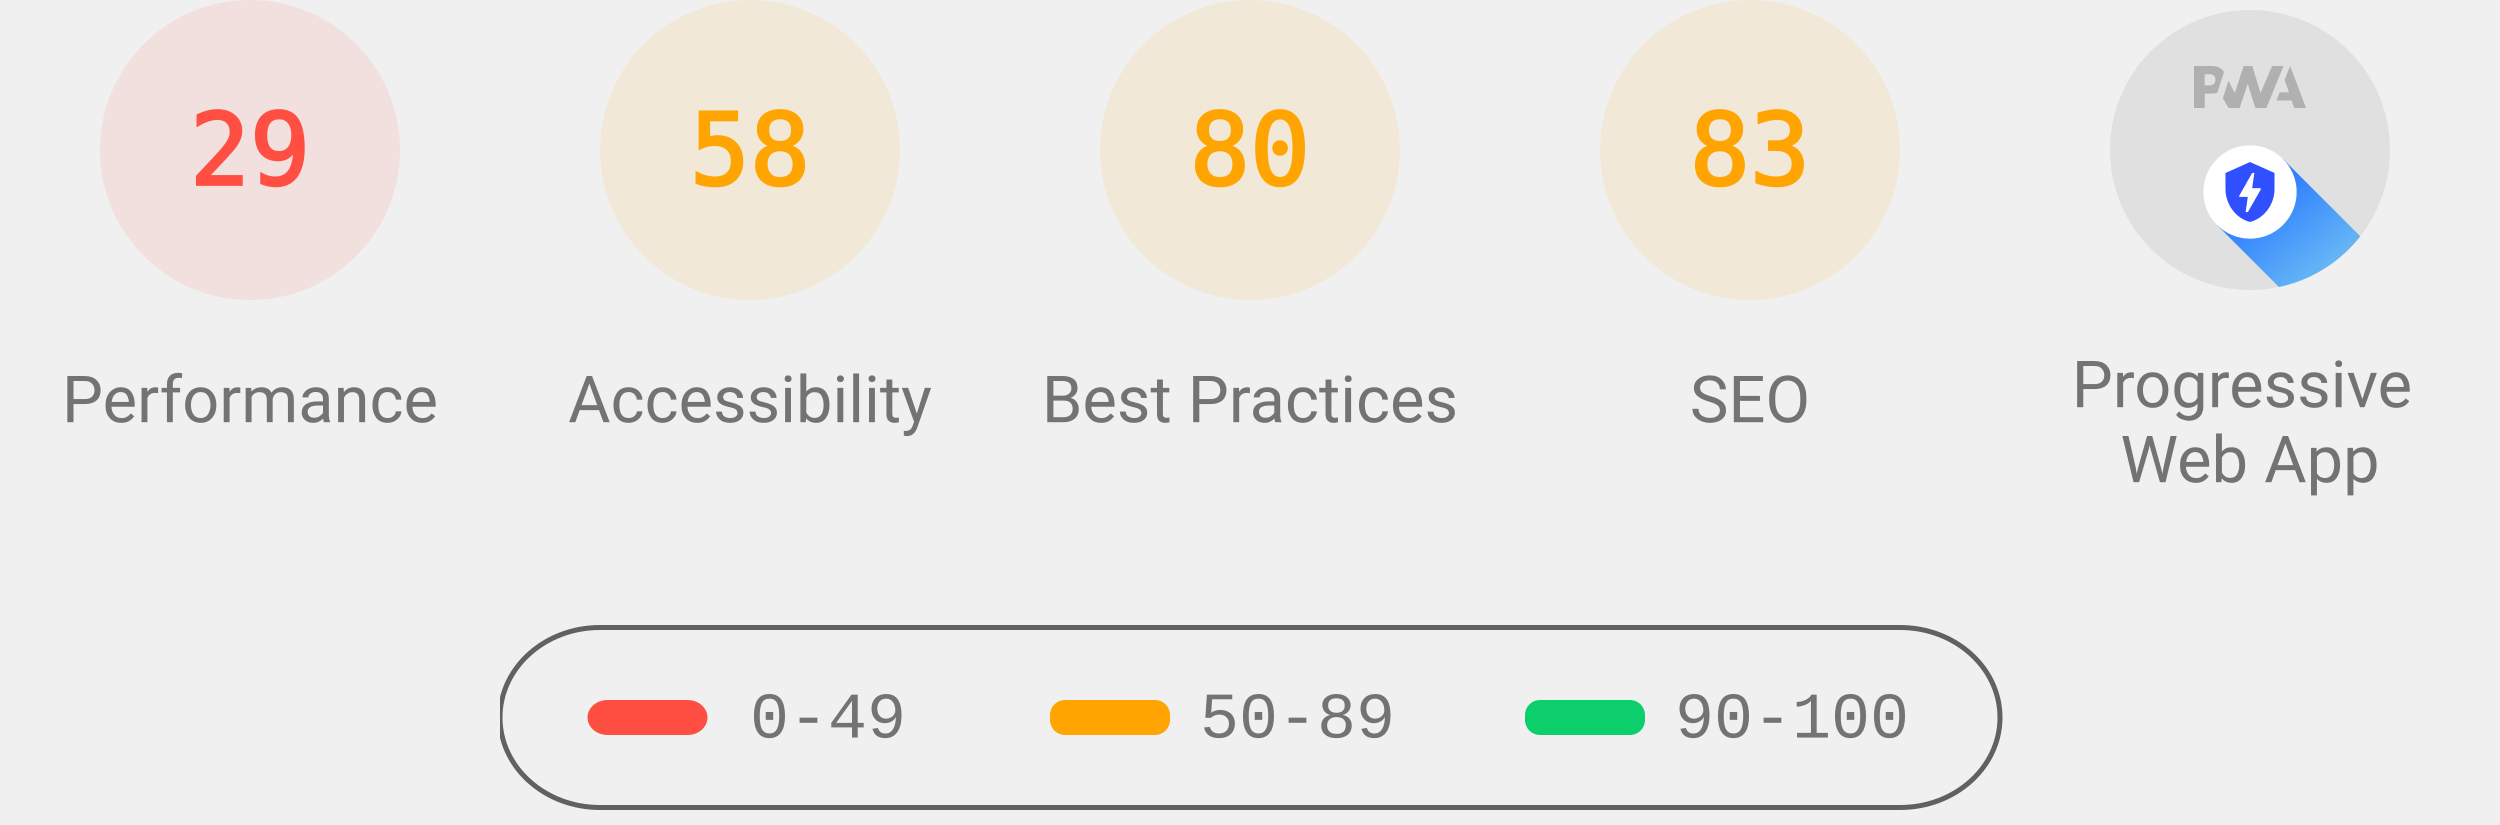
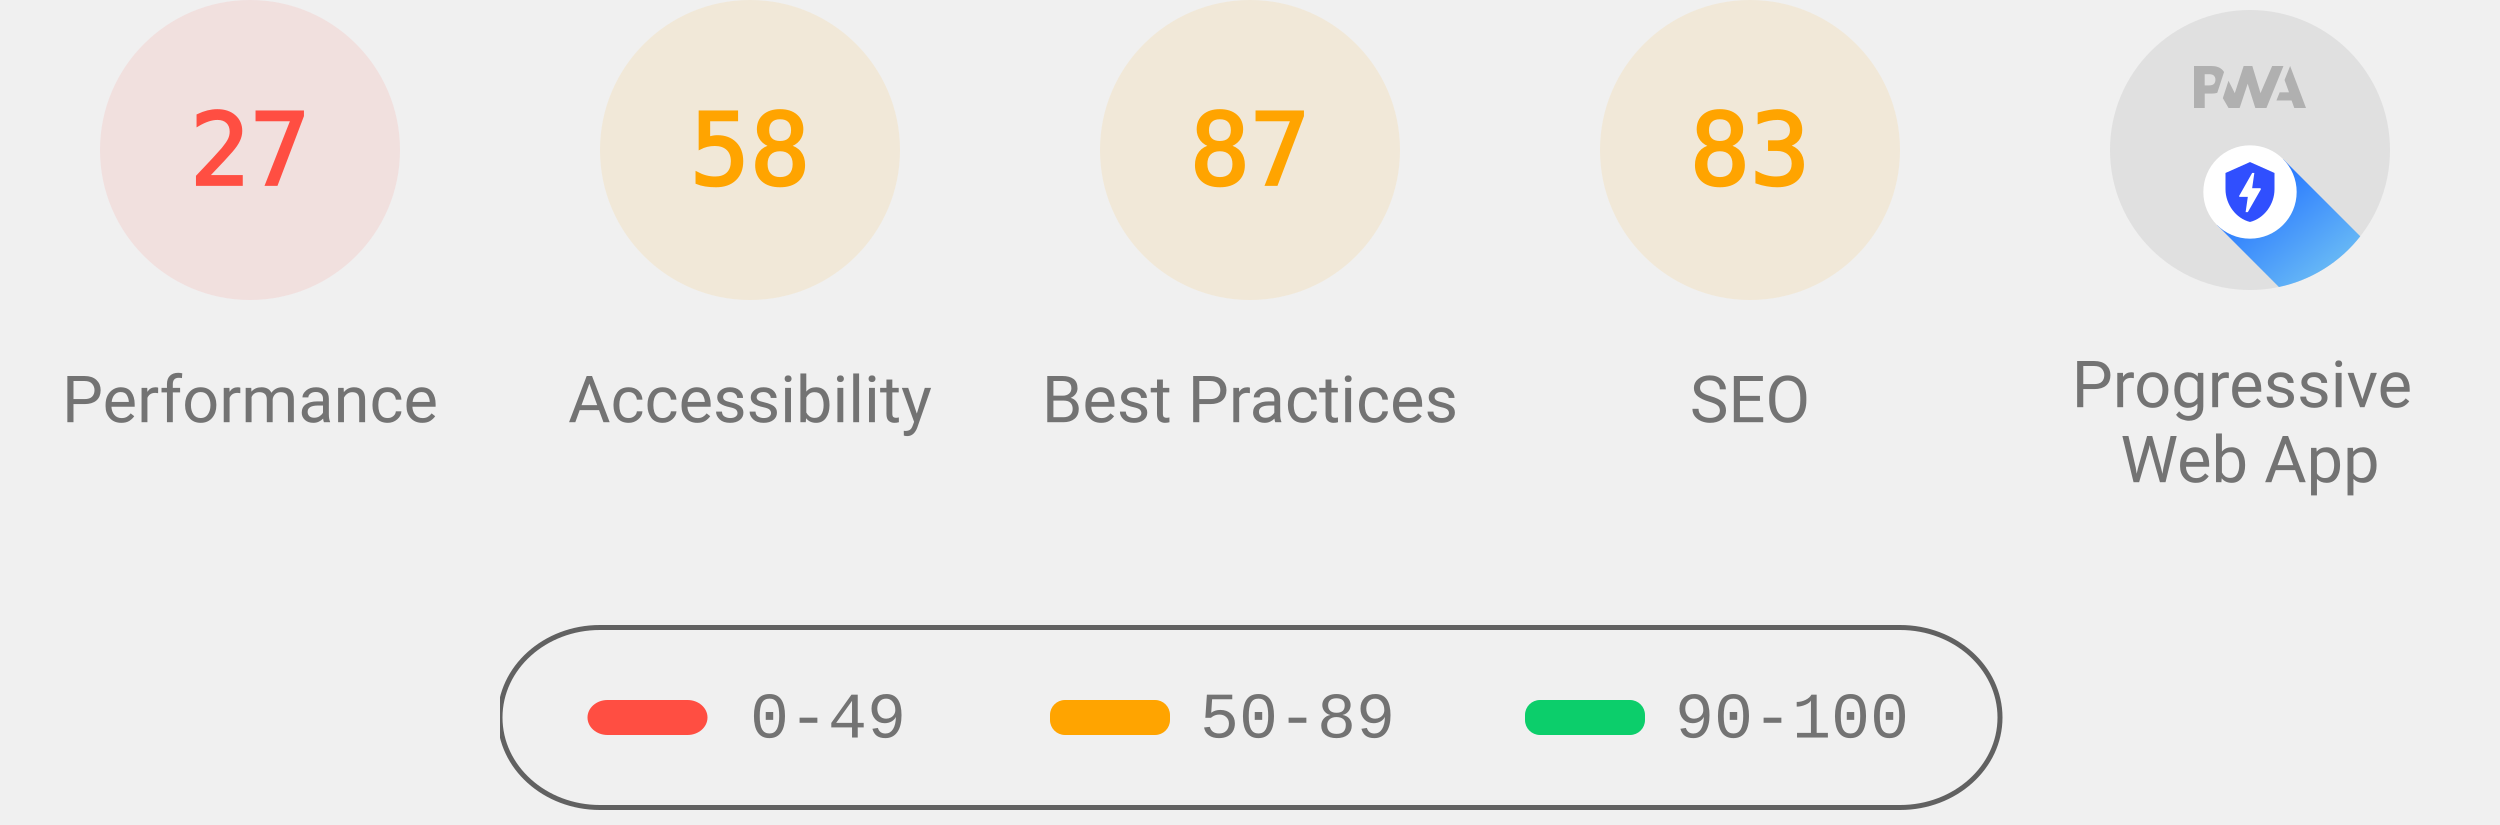
<svg xmlns="http://www.w3.org/2000/svg" class="theme--agnostic" fill="none" width="1000" height="330">
  <style>
			.gauge-base {
				opacity: 0.1
			}

			.gauge-arc {
				fill: none;
				animation-delay: 250ms;
				stroke-linecap: round;
				transform: rotate(-90deg);
				transform-origin: 100px 60px;
				animation: load-gauge 1s ease forwards
			}

			.guage-text {
				font-size: 40px;
				font-family: monospace;
				text-align: center
			}

			.guage-red {
				color: #ff4e42;
				fill: #ff4e42;
				stroke: #ff4e42
			}
			.guage-orange {
				color: #ffa400;
				fill: #ffa400;
				stroke: #ffa400
			}
			.guage-green {
				color: #0cce6b;
				fill: #0cce6b;
				stroke: #0cce6b
			}
			.theme--agnostic .guage-undefined {
				color: #5c5c5c;
				fill: #5c5c5c;
				stroke: #5c5c5c
			}
			.theme--light .guage-undefined {
				color: #1e1e1e;
				fill: #1e1e1e;
				stroke: #1e1e1e
			}
			.theme--dark .guage-undefined {
				color: #f5f5f5;
				fill: #f5f5f5;
				stroke: #f5f5f5
			}

			.guage-title {
				stroke: none;
				font-size: 26px;
				line-height: 26px;
				font-family: Roboto, Halvetica, Arial, sans-serif
			}
			.metric.guage-title {
				font-family: 'Courier New', Courier, monospace
			}
			.theme--agnostic .guage-title {
				color: #737373;
				fill: #737373
			}
			.theme--light .guage-title {
				color: #212121;
				fill: #212121
			}
			.theme--dark .guage-title {
				color: #f5f5f5;
				fill: #f5f5f5
			}

			@keyframes load-gauge {
				from {
					stroke-dasharray: 0 352.858
				}
			}
			.lh-gauge--pwa__disc {
				fill: #e0e0e0
			}
			.lh-gauge--pwa__logo {
				position: relative;
				fill: #b0b0b0
			}
			.lh-gauge--pwa__invisible {
				display: none
			}
			.lh-gauge--pwa__visible {
				display: inline
			}
			.guage-invisible {
				display: none
			}
			.lh-gauge--pwa__logo--primary-color {
				fill: #304ffe
			}
			.theme--agnostic .lh-gauge--pwa__logo--secondary-color {
				fill: #787878
			}
			.theme--light .lh-gauge--pwa__logo--secondary-color {
				fill: #3d3d3d
			}
			.theme--dark .lh-gauge--pwa__logo--secondary-color {
				fill: #d8b6b6
			}
			.theme--light #svg_2 {
				stroke: #00000022
			}
			.theme--agnostic #svg_2 {
				stroke: #616161
			}
			.theme--light #svg_2 {
				stroke: #00000022
			}
			.theme--dark #svg_2 {
				stroke: #f5f5f566
			}
		</style>
  <svg class="guage-div guage-perf guage-red" viewBox="0 0 200 200" width="200" height="200" x="0" y="0">
    <circle class="gauge-base" r="56" cx="100" cy="60" stroke-width="8" />
-     <circle class="gauge-arc guage-arc-1" r="56" cx="100" cy="60" stroke-width="8" style="stroke-dasharray: 102.039, 351.858;" />
-     <text class="guage-text" x="100px" y="60px" alignment-baseline="central" dominant-baseline="central" text-anchor="middle">29</text>
+     <circle class="gauge-arc guage-arc-1" r="56" cx="100" cy="60" stroke-width="8" style="stroke-dasharray: 95.002, 351.858;" />
+     <text class="guage-text" x="100px" y="60px" alignment-baseline="central" dominant-baseline="central" text-anchor="middle">27</text>
    <text class="guage-title" x="100px" y="160px" alignment-baseline="central" dominant-baseline="central" text-anchor="middle">Performance</text>
  </svg>
  <svg class="guage-div guage-acc guage-orange" viewBox="0 0 200 200" width="200" height="200" x="200" y="0">
    <circle class="gauge-base" r="56" cx="100" cy="60" stroke-width="8" />
    <circle class="gauge-arc guage-arc-2" r="56" cx="100" cy="60" stroke-width="8" style="stroke-dasharray: 204.078, 351.858;" />
    <text class="guage-text" x="100px" y="60px" alignment-baseline="central" dominant-baseline="central" text-anchor="middle">58</text>
    <text class="guage-title" x="100px" y="160px" alignment-baseline="central" dominant-baseline="central" text-anchor="middle">Accessibility</text>
  </svg>
  <svg class="guage-div guage-best guage-orange" viewBox="0 0 200 200" width="200" height="200" x="400" y="0">
    <circle class="gauge-base" r="56" cx="100" cy="60" stroke-width="8" />
-     <circle class="gauge-arc guage-arc-3" r="56" cx="100" cy="60" stroke-width="8" style="stroke-dasharray: 281.486, 351.858;" />
-     <text class="guage-text" x="100px" y="60px" alignment-baseline="central" dominant-baseline="central" text-anchor="middle">80</text>
+     <circle class="gauge-arc guage-arc-3" r="56" cx="100" cy="60" stroke-width="8" style="stroke-dasharray: 306.116, 351.858;" />
+     <text class="guage-text" x="100px" y="60px" alignment-baseline="central" dominant-baseline="central" text-anchor="middle">87</text>
    <text class="guage-title" x="100px" y="160px" alignment-baseline="central" dominant-baseline="central" text-anchor="middle">Best Practices</text>
  </svg>
  <svg class="guage-div guage-seo guage-orange" viewBox="0 0 200 200" width="200" height="200" x="600" y="0">
    <circle class="gauge-base" r="56" cx="100" cy="60" stroke-width="8" />
    <circle class="gauge-arc guage-arc-4" r="56" cx="100" cy="60" stroke-width="8" style="stroke-dasharray: 292.042, 351.858;" />
    <text class="guage-text" x="100px" y="60px" alignment-baseline="central" dominant-baseline="central" text-anchor="middle">83</text>
    <text class="guage-title" x="100px" y="160px" alignment-baseline="central" dominant-baseline="central" text-anchor="middle">SEO</text>
  </svg>
  <svg class="guage-div guage-pwa " viewBox="0 0 200 200" width="200" height="200" x="800" y="0">
    <svg viewBox="0 0 60 60" width="112" height="112" x="44" y="4">
      <defs>
        <linearGradient id="lh-gauge--pwa__check-circle__gradient-0" x1="50%" y1="0%" x2="50%" y2="100%">
          <stop stop-color="#00C852" offset="0%" />
          <stop stop-color="#009688" offset="100%" />
        </linearGradient>
        <linearGradient id="lh-gauge--pwa__installable__shadow-gradient-0" x1="76.056%" x2="24.111%" y1="82.995%" y2="24.735%">
          <stop stop-color="#A5D6A7" offset="0%" />
          <stop stop-color="#80CBC4" offset="100%" />
        </linearGradient>
        <linearGradient id="lh-gauge--pwa__fast-reliable__shadow-gradient-0" x1="76.056%" y1="82.995%" x2="25.678%" y2="26.493%">
          <stop stop-color="#64B5F6" offset="0%" />
          <stop stop-color="#2979FF" offset="100%" />
        </linearGradient>
        <g id="lh-gauge--pwa__fast-reliable-badge-0">
          <circle fill="#FFFFFF" cx="10" cy="10" r="10" />
          <path fill="#304FFE" d="M10 3.58l5.25 2.34v3.5c0 3.23-2.24 6.26-5.25 7-3.01-.74-5.25-3.77-5.25-7v-3.5L10 3.58zm-.47 10.74l2.76-4.83.03-.07c.04-.08 0-.24-.22-.24h-1.64l.47-3.26h-.47l-2.7 4.77c-.02.01.05-.1-.04.05-.09.16-.1.31.18.31h1.63l-.47 3.27h.47z" />
        </g>
        <g id="lh-gauge--pwa__installable-badge-0">
          <circle fill="#FFFFFF" cx="10" cy="10" r="10" />
          <path fill="#009688" d="M10 4.167A5.835 5.835 0 0 0 4.167 10 5.835 5.835 0 0 0 10 15.833 5.835 5.835 0 0 0 15.833 10 5.835 5.835 0 0 0 10 4.167zm2.917 6.416h-2.334v2.334H9.417v-2.334H7.083V9.417h2.334V7.083h1.166v2.334h2.334v1.166z" />
        </g>
      </defs>
      <g stroke="none" fill-rule="nonzero">
        <circle class="lh-gauge--pwa__disc" cx="30" cy="30" r="30" />
        <g class="lh-gauge--pwa__logo">
          <path d="M35.66 19.39l.7-1.75h2L37.4 15 38.6 12l3.4 9h-2.51l-.58-1.61z" />
          <path d="M33.52 21l3.65-9h-2.42l-2.5 5.82L30.5 12h-1.86l-1.9 5.82-1.35-2.65-1.21 3.72L25.4 21h2.38l1.72-5.2 1.64 5.2z" />
          <path fill-rule="nonzero" d="M20.3 17.91h1.48c.45 0 .85-.05 1.2-.15l.39-1.18 1.07-3.3a2.64 2.64 0 0 0-.28-.37c-.55-.6-1.36-.91-2.42-.91H18v9h2.3V17.9zm1.96-3.84c.22.22.33.5.33.87 0 .36-.1.65-.29.87-.2.23-.59.35-1.15.35h-.86v-2.41h.87c.52 0 .89.1 1.1.32z" />
        </g>
        <rect class="lh-gauge--pwa__component lh-gauge--pwa__na-line lh-gauge--pwa__invisible" fill="#FFFFFF" x="20" y="32" width="20" height="4" rx="2" />
        <g class="lh-gauge--pwa__component lh-gauge--pwa__fast-reliable-badge lh-gauge--pwa__visible" transform="translate(20, 29)">
          <path fill="url(#lh-gauge--pwa__fast-reliable__shadow-gradient-0)" d="M33.63 19.49A30 30 0 0 1 16.2 30.36L3 17.14 17.14 3l16.49 16.49z" />
          <use href="#lh-gauge--pwa__fast-reliable-badge-0" />
        </g>
        <g class="lh-gauge--pwa__component lh-gauge--pwa__installable-badge lh-gauge--pwa__invisible" transform="translate(20, 29)">
          <path fill="url(#lh-gauge--pwa__installable__shadow-gradient-0)" d="M33.629 19.487c-4.272 5.453-10.391 9.39-17.415 10.869L3 17.142 17.142 3 33.63 19.487z" />
          <use href="#lh-gauge--pwa__installable-badge-0" />
        </g>
        <g class="lh-gauge--pwa__component lh-gauge--pwa__fast-reliable-installable-badges lh-gauge--pwa__invisible">
          <g transform="translate(8, 29)">
            <path fill="url(#lh-gauge--pwa__fast-reliable__shadow-gradient-0)" d="M16.321 30.463L3 17.143 17.142 3l22.365 22.365A29.864 29.864 0 0 1 22 31c-1.942 0-3.84-.184-5.679-.537z" />
            <use href="#lh-gauge--pwa__fast-reliable-badge-0" />
          </g>
          <g transform="translate(32, 29)">
            <path fill="url(#lh-gauge--pwa__installable__shadow-gradient-0)" d="M25.982 11.84a30.107 30.107 0 0 1-13.08 15.203L3 17.143 17.142 3l8.84 8.84z" />
            <use href="#lh-gauge--pwa__installable-badge-0" />
          </g>
        </g>
        <g class="lh-gauge--pwa__component lh-gauge--pwa__check-circle lh-gauge--pwa__invisible" transform="translate(18, 28)">
          <circle fill="#FFFFFF" cx="12" cy="12" r="12" />
          <path fill="url(#lh-gauge--pwa__check-circle__gradient-0)" d="M12 2a10 10 0 1 0 0 20 10 10 0 0 0 0-20zm-2 15l-5-5 1.41-1.41L10 14.17l7.59-7.59L19 8l-9 9z" />
        </g>
      </g>
    </svg>
    <text class="guage-title" y="160px" alignment-baseline="central" dominant-baseline="central" text-anchor="middle">
      <tspan x="100px" dy="-6px">Progressive</tspan>
      <tspan x="100px" dy="30px">Web App</tspan>
    </text>
  </svg>
  <svg width="604" height="76" x="200" y="250">
    <g>
      <rect fill="none" id="canvas_background" height="80" width="604" y="-1" x="-1" />
      <g display="none" overflow="visible" y="0" x="0" height="100%" width="100%" id="canvasGrid">
        <rect fill="url(#gridpattern)" stroke-width="0" y="0" x="0" height="100%" width="100%" />
      </g>
    </g>
    <g>
      <rect fill-opacity="0" stroke-width="2" rx="40" id="svg_2" height="72" width="600" y="1" x="0" fill="#000000" />
      <rect stroke="#000" rx="8" id="svg_3" height="14" width="48" y="30" x="35" stroke-opacity="null" stroke-width="0" fill="#ff4e42" />
      <rect stroke="#000" rx="6" id="svg_4" height="14" width="48" y="30" x="220" stroke-opacity="null" stroke-width="0" fill="#ffa400" />
      <rect stroke="#000" rx="6" id="svg_5" height="14" width="48" y="30" x="410" stroke-opacity="null" stroke-width="0" fill="#0cce6b" />
      <text class="metric guage-title" xml:space="preserve" text-anchor="start" font-size="26" id="svg_6" y="45" x="100" stroke-opacity="null" stroke-width="0" stroke="#000">0-49</text>
      <text class="metric guage-title" xml:space="preserve" text-anchor="start" font-size="26" id="svg_7" y="45" x="280" stroke-opacity="null" stroke-width="0" stroke="#000">50-89</text>
      <text class="metric guage-title" xml:space="preserve" text-anchor="start" font-size="26" id="svg_8" y="45" x="470" stroke-opacity="null" stroke-width="0" stroke="#000">90-100</text>
    </g>
  </svg>
</svg>
